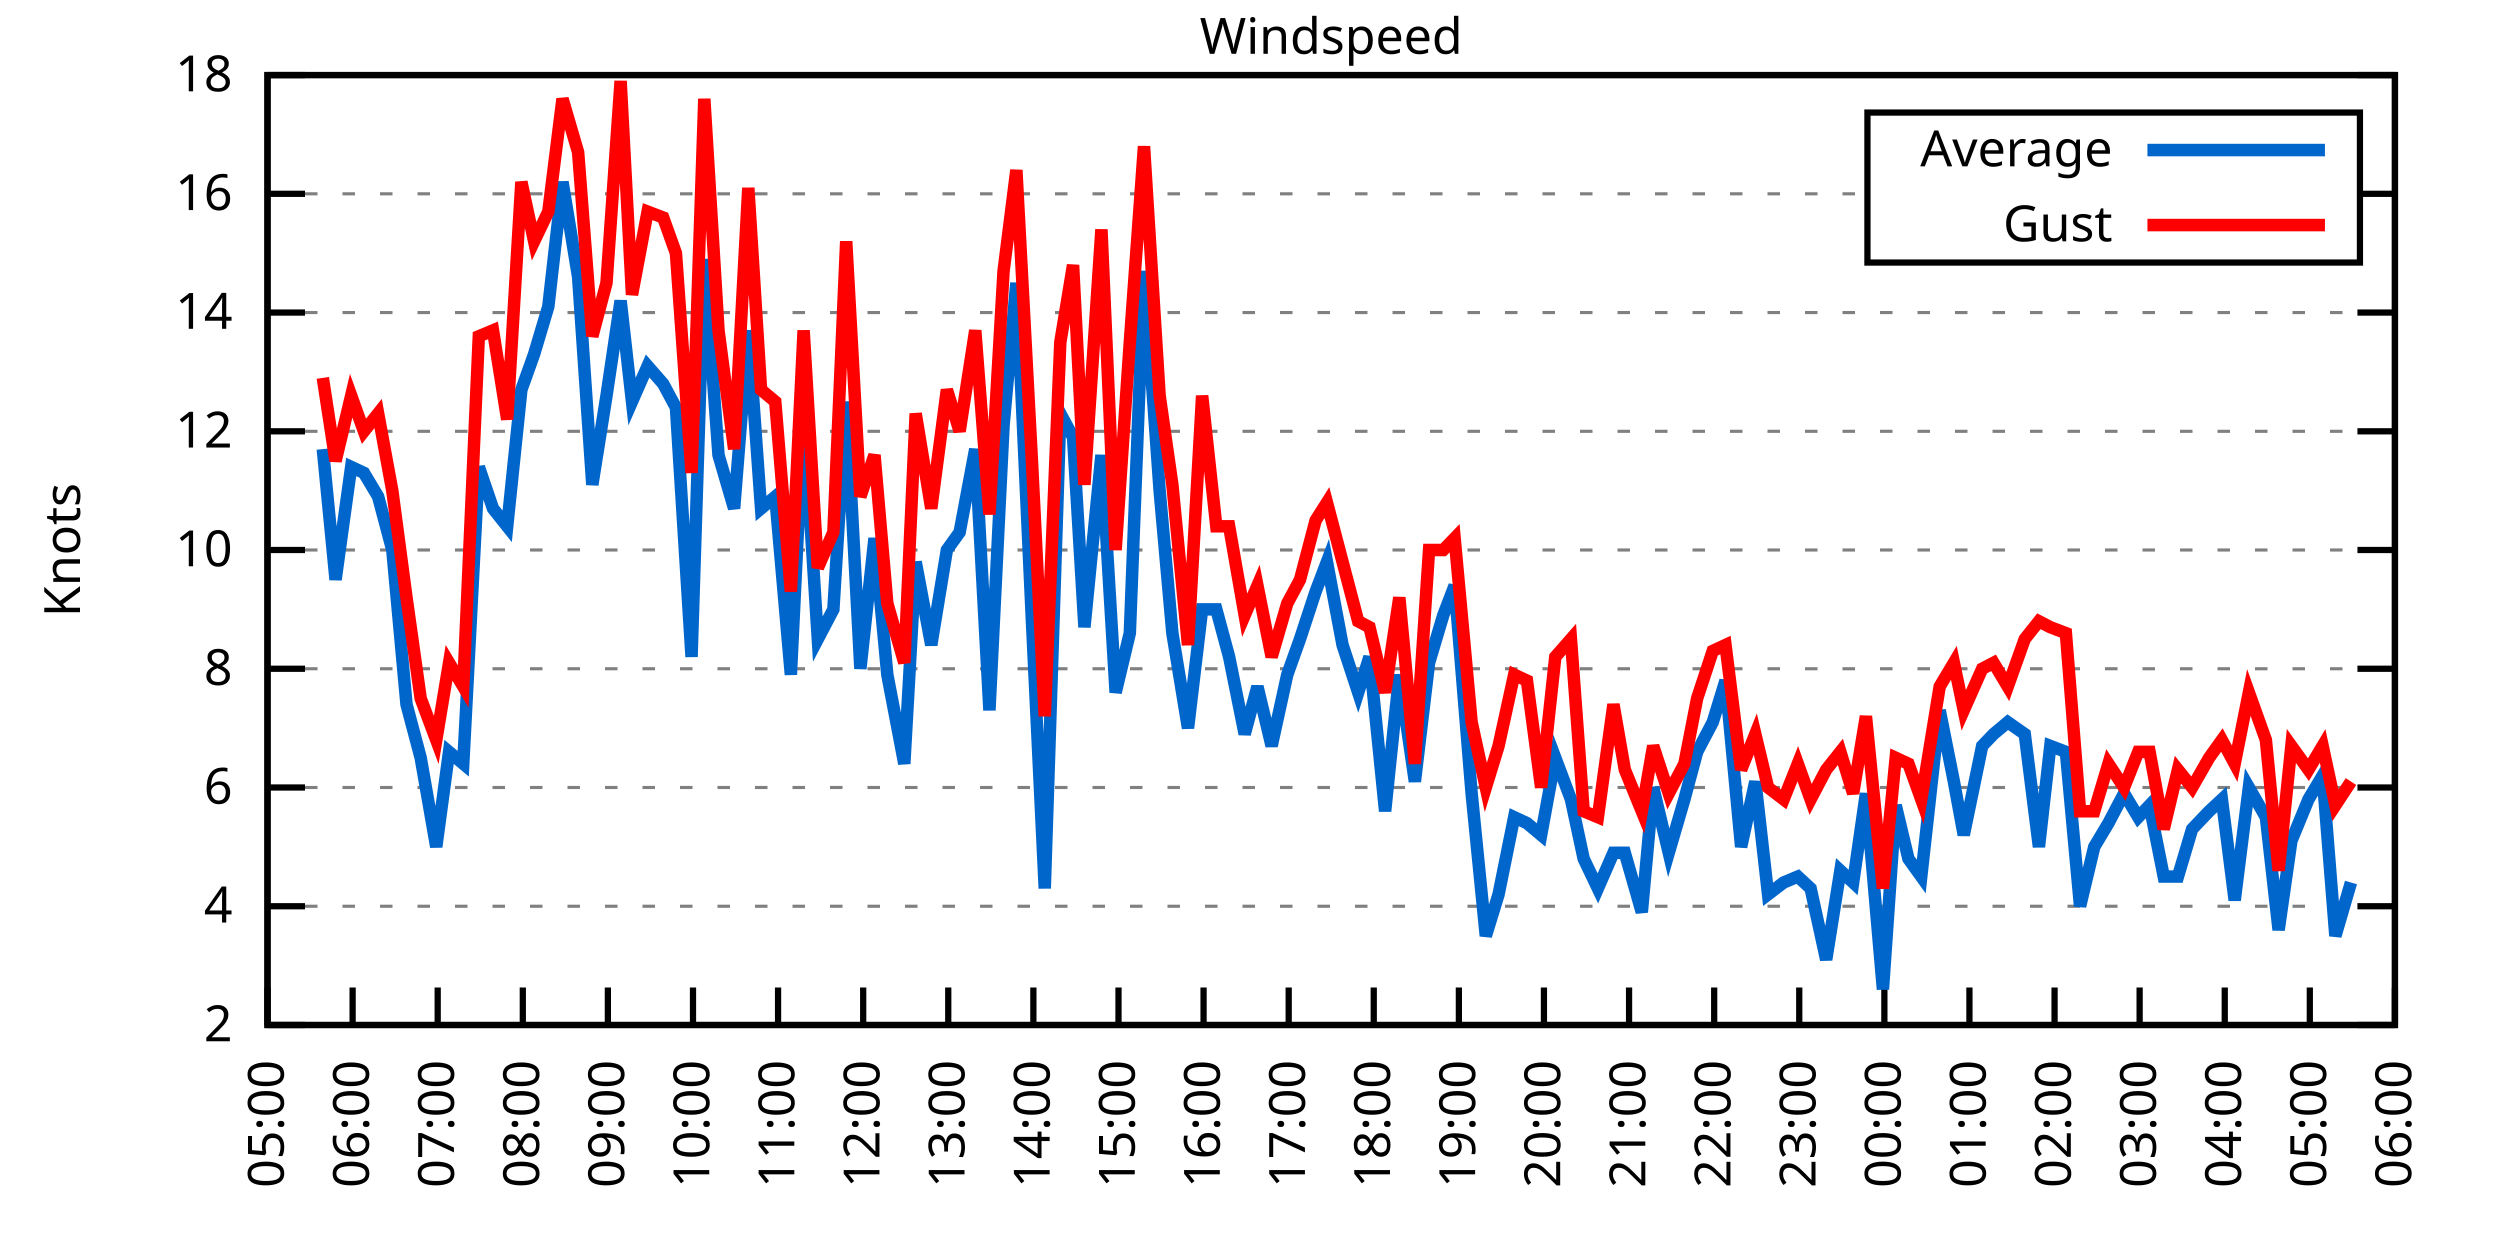
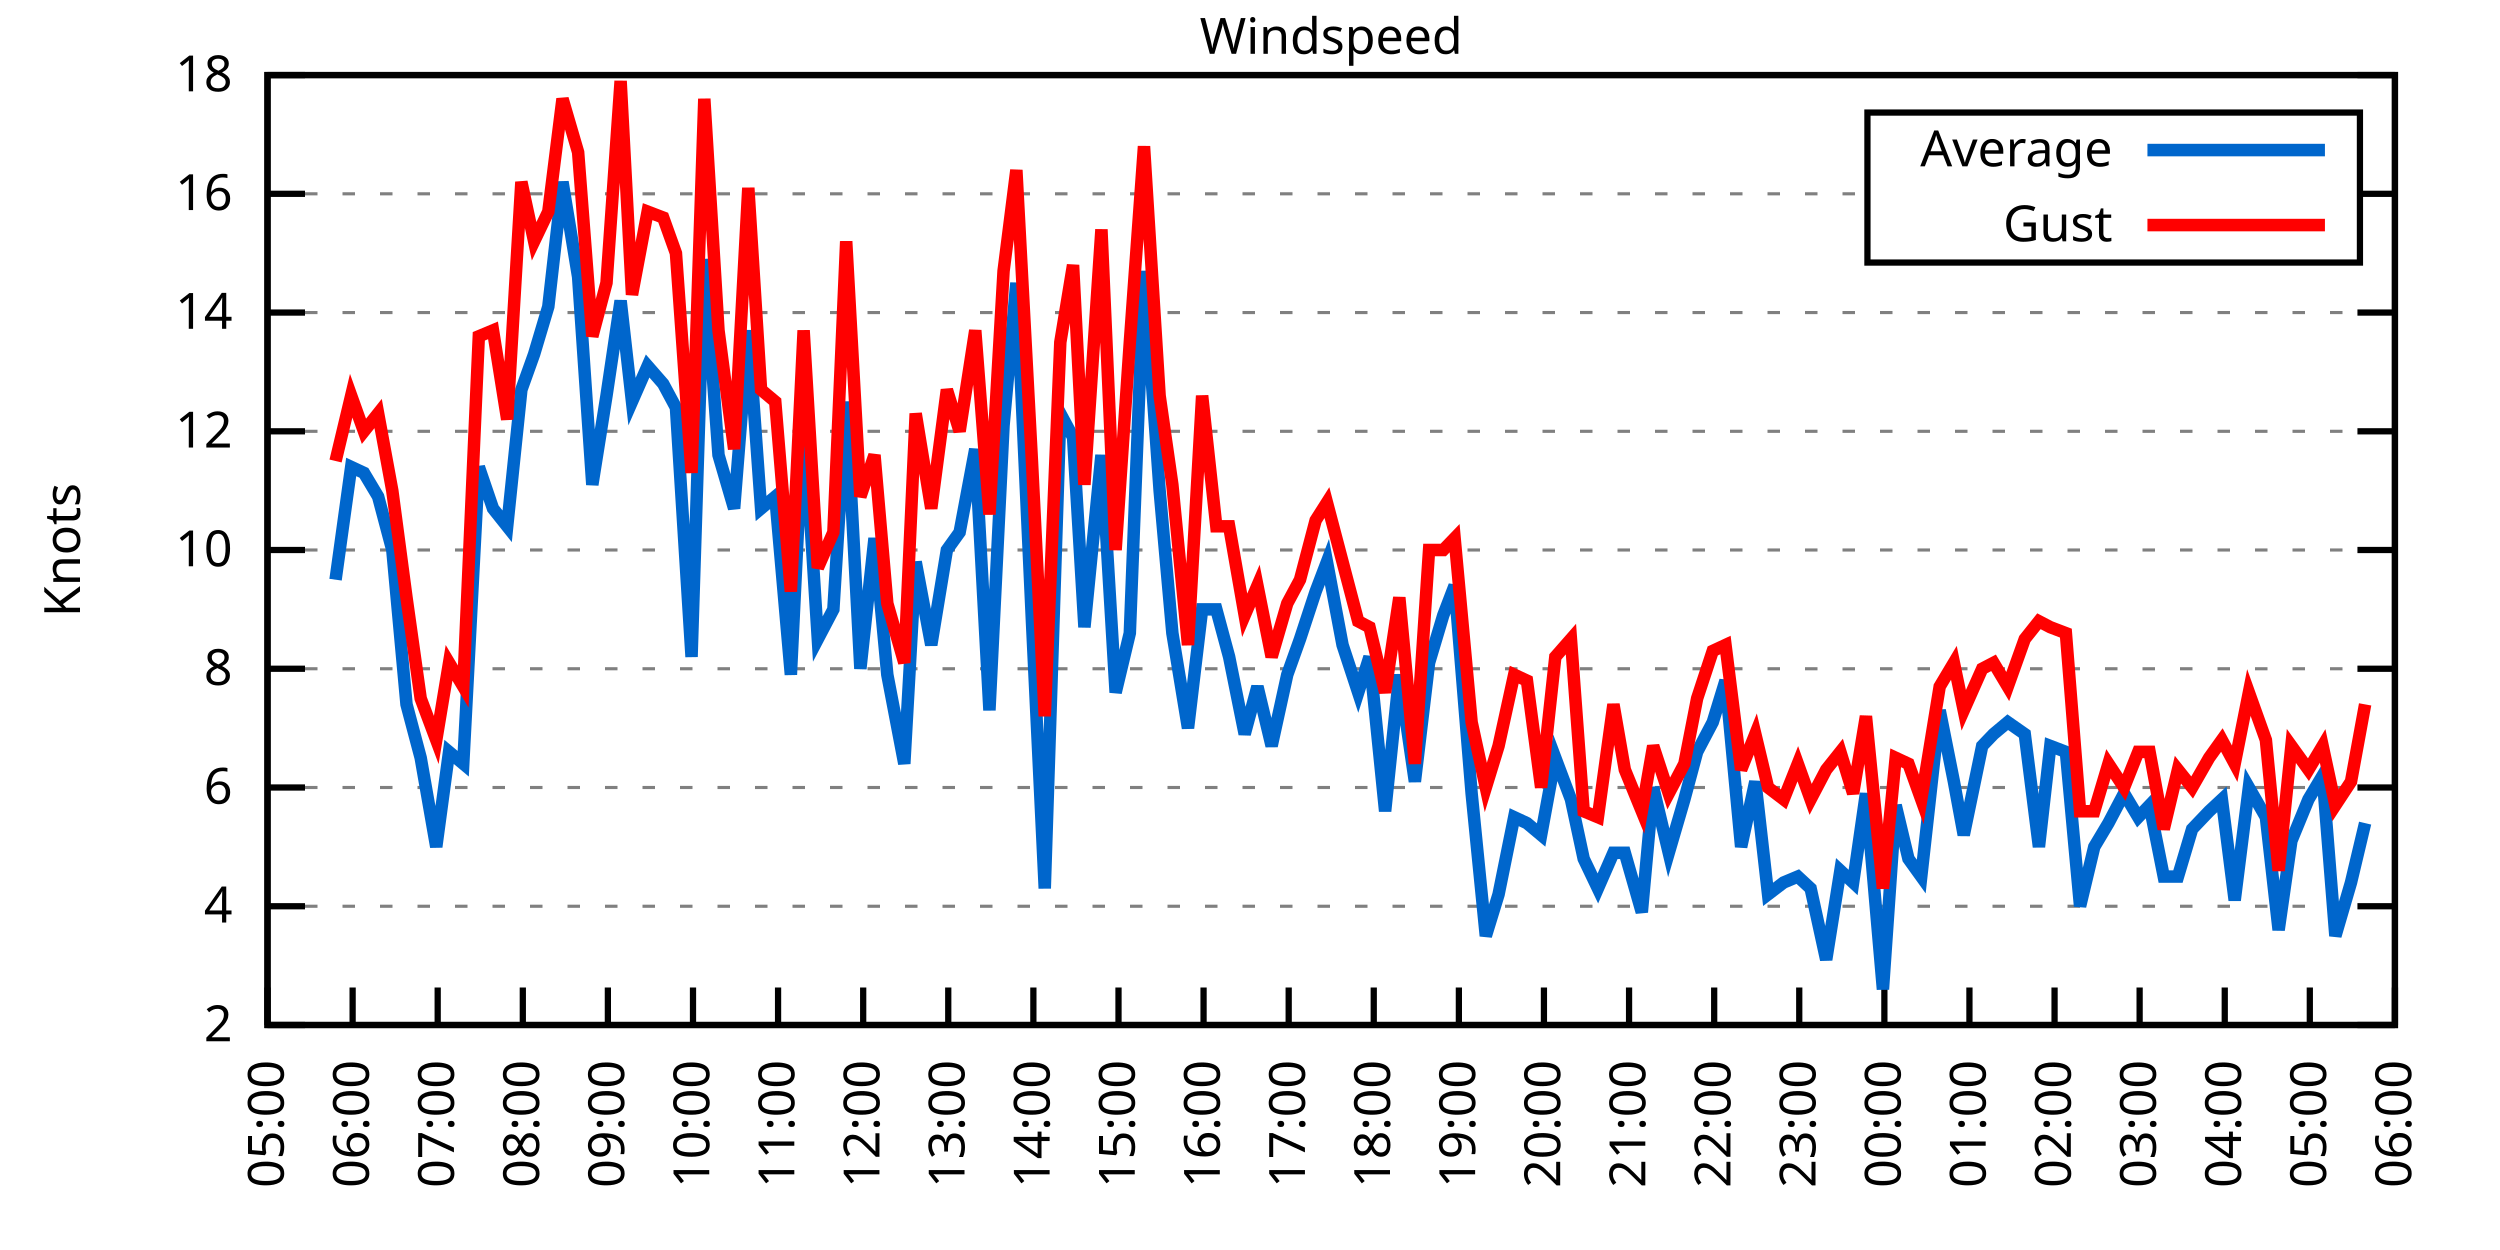
<svg xmlns="http://www.w3.org/2000/svg" xmlns:xlink="http://www.w3.org/1999/xlink" width="400" height="200" viewBox="0 0 400 200">
  <g id="gnuplot_canvas">
    <rect x="0" y="0" width="400" height="200" fill="none" />
    <defs>
      <circle id="gpDot" r="0.5" stroke-width="0.5" stroke="currentColor" />
      <path id="gpPt0" stroke-width="0.333" stroke="currentColor" d="M-1,0 h2 M0,-1 v2" />
      <path id="gpPt1" stroke-width="0.333" stroke="currentColor" d="M-1,-1 L1,1 M1,-1 L-1,1" />
      <path id="gpPt2" stroke-width="0.333" stroke="currentColor" d="M-1,0 L1,0 M0,-1 L0,1 M-1,-1 L1,1 M-1,1 L1,-1" />
      <rect id="gpPt3" stroke-width="0.333" stroke="currentColor" x="-1" y="-1" width="2" height="2" />
      <rect id="gpPt4" stroke-width="0.333" stroke="currentColor" fill="currentColor" x="-1" y="-1" width="2" height="2" />
      <circle id="gpPt5" stroke-width="0.333" stroke="currentColor" cx="0" cy="0" r="1" />
      <use xlink:href="#gpPt5" id="gpPt6" fill="currentColor" stroke="none" />
      <path id="gpPt7" stroke-width="0.333" stroke="currentColor" d="M0,-1.33 L-1.33,0.67 L1.33,0.67 z" />
      <use xlink:href="#gpPt7" id="gpPt8" fill="currentColor" stroke="none" />
      <use xlink:href="#gpPt7" id="gpPt9" stroke="currentColor" transform="rotate(180)" />
      <use xlink:href="#gpPt9" id="gpPt10" fill="currentColor" stroke="none" />
      <use xlink:href="#gpPt3" id="gpPt11" stroke="currentColor" transform="rotate(45)" />
      <use xlink:href="#gpPt11" id="gpPt12" fill="currentColor" stroke="none" />
      <path id="gpPt13" stroke-width="0.333" stroke="currentColor" d="M0,1.330 L1.265,0.411 L0.782,-1.067 L-0.782,-1.076 L-1.265,0.411 z" />
      <use xlink:href="#gpPt13" id="gpPt14" fill="currentColor" stroke="none" />
      <filter id="textbox" filterUnits="objectBoundingBox" x="0" y="0" height="1" width="1">
        <feFlood flood-color="white" flood-opacity="1" result="bgnd" />
        <feComposite in="SourceGraphic" in2="bgnd" operator="atop" />
      </filter>
      <filter id="greybox" filterUnits="objectBoundingBox" x="0" y="0" height="1" width="1">
        <feFlood flood-color="lightgrey" flood-opacity="1" result="grey" />
        <feComposite in="SourceGraphic" in2="grey" operator="atop" />
      </filter>
    </defs>
    <g fill="none" color="white" stroke="currentColor" stroke-width="1.00" stroke-linecap="butt" stroke-linejoin="miter">
</g>
    <g fill="none" color="black" stroke="currentColor" stroke-width="1.00" stroke-linecap="butt" stroke-linejoin="miter">
      <g stroke="none" shape-rendering="crispEdges">
        <polygon fill="rgb(255, 255, 255)" points="42.80,164.00 383.18,164.00 383.18,12.02 42.80,12.02 " />
      </g>
    </g>
    <g fill="none" color="black" stroke="currentColor" stroke-width="1.00" stroke-linecap="butt" stroke-linejoin="miter">
</g>
    <g fill="none" color="black" stroke="black" stroke-width="0.50" stroke-linecap="butt" stroke-linejoin="miter">
</g>
    <g fill="none" color="gray" stroke="currentColor" stroke-width="0.50" stroke-linecap="butt" stroke-linejoin="miter">
      <path stroke="gray" stroke-dasharray="2,4" class="gridline" d="M42.80,164.00 L383.19,164.00  " />
    </g>
    <g fill="none" color="gray" stroke="gray" stroke-width="1.00" stroke-linecap="butt" stroke-linejoin="miter">
</g>
    <g fill="none" color="black" stroke="currentColor" stroke-width="1.00" stroke-linecap="butt" stroke-linejoin="miter">
      <path stroke="black" d="M42.80,164.00 L48.80,164.00 M383.19,164.00 L377.19,164.00  " />
      <g transform="translate(37.20,166.60)" stroke="none" fill="black" font-family="Sans" font-size="8.00" text-anchor="end">
        <text>
          <tspan font-family="Sans"> 2</tspan>
        </text>
      </g>
    </g>
    <g fill="none" color="black" stroke="currentColor" stroke-width="1.00" stroke-linecap="butt" stroke-linejoin="miter">
</g>
    <g fill="none" color="black" stroke="black" stroke-width="0.50" stroke-linecap="butt" stroke-linejoin="miter">
</g>
    <g fill="none" color="gray" stroke="currentColor" stroke-width="0.50" stroke-linecap="butt" stroke-linejoin="miter">
      <path stroke="gray" stroke-dasharray="2,4" class="gridline" d="M42.80,145.00 L383.19,145.00  " />
    </g>
    <g fill="none" color="gray" stroke="gray" stroke-width="1.00" stroke-linecap="butt" stroke-linejoin="miter">
</g>
    <g fill="none" color="black" stroke="currentColor" stroke-width="1.00" stroke-linecap="butt" stroke-linejoin="miter">
      <path stroke="black" d="M42.80,145.00 L48.80,145.00 M383.19,145.00 L377.19,145.00  " />
      <g transform="translate(37.20,147.60)" stroke="none" fill="black" font-family="Sans" font-size="8.00" text-anchor="end">
        <text>
          <tspan font-family="Sans"> 4</tspan>
        </text>
      </g>
    </g>
    <g fill="none" color="black" stroke="currentColor" stroke-width="1.00" stroke-linecap="butt" stroke-linejoin="miter">
</g>
    <g fill="none" color="black" stroke="black" stroke-width="0.50" stroke-linecap="butt" stroke-linejoin="miter">
</g>
    <g fill="none" color="gray" stroke="currentColor" stroke-width="0.50" stroke-linecap="butt" stroke-linejoin="miter">
      <path stroke="gray" stroke-dasharray="2,4" class="gridline" d="M42.80,126.00 L383.19,126.00  " />
    </g>
    <g fill="none" color="gray" stroke="gray" stroke-width="1.00" stroke-linecap="butt" stroke-linejoin="miter">
</g>
    <g fill="none" color="black" stroke="currentColor" stroke-width="1.00" stroke-linecap="butt" stroke-linejoin="miter">
      <path stroke="black" d="M42.80,126.00 L48.80,126.00 M383.19,126.00 L377.19,126.00  " />
      <g transform="translate(37.20,128.60)" stroke="none" fill="black" font-family="Sans" font-size="8.00" text-anchor="end">
        <text>
          <tspan font-family="Sans"> 6</tspan>
        </text>
      </g>
    </g>
    <g fill="none" color="black" stroke="currentColor" stroke-width="1.00" stroke-linecap="butt" stroke-linejoin="miter">
</g>
    <g fill="none" color="black" stroke="black" stroke-width="0.50" stroke-linecap="butt" stroke-linejoin="miter">
</g>
    <g fill="none" color="gray" stroke="currentColor" stroke-width="0.50" stroke-linecap="butt" stroke-linejoin="miter">
      <path stroke="gray" stroke-dasharray="2,4" class="gridline" d="M42.80,107.00 L383.19,107.00  " />
    </g>
    <g fill="none" color="gray" stroke="gray" stroke-width="1.00" stroke-linecap="butt" stroke-linejoin="miter">
</g>
    <g fill="none" color="black" stroke="currentColor" stroke-width="1.00" stroke-linecap="butt" stroke-linejoin="miter">
      <path stroke="black" d="M42.80,107.00 L48.80,107.00 M383.19,107.00 L377.19,107.00  " />
      <g transform="translate(37.20,109.60)" stroke="none" fill="black" font-family="Sans" font-size="8.00" text-anchor="end">
        <text>
          <tspan font-family="Sans"> 8</tspan>
        </text>
      </g>
    </g>
    <g fill="none" color="black" stroke="currentColor" stroke-width="1.00" stroke-linecap="butt" stroke-linejoin="miter">
</g>
    <g fill="none" color="black" stroke="black" stroke-width="0.50" stroke-linecap="butt" stroke-linejoin="miter">
</g>
    <g fill="none" color="gray" stroke="currentColor" stroke-width="0.50" stroke-linecap="butt" stroke-linejoin="miter">
      <path stroke="gray" stroke-dasharray="2,4" class="gridline" d="M42.80,88.00 L383.19,88.00  " />
    </g>
    <g fill="none" color="gray" stroke="gray" stroke-width="1.00" stroke-linecap="butt" stroke-linejoin="miter">
</g>
    <g fill="none" color="black" stroke="currentColor" stroke-width="1.00" stroke-linecap="butt" stroke-linejoin="miter">
      <path stroke="black" d="M42.80,88.00 L48.80,88.00 M383.19,88.00 L377.19,88.00  " />
      <g transform="translate(37.20,90.60)" stroke="none" fill="black" font-family="Sans" font-size="8.00" text-anchor="end">
        <text>
          <tspan font-family="Sans"> 10</tspan>
        </text>
      </g>
    </g>
    <g fill="none" color="black" stroke="currentColor" stroke-width="1.00" stroke-linecap="butt" stroke-linejoin="miter">
</g>
    <g fill="none" color="black" stroke="black" stroke-width="0.50" stroke-linecap="butt" stroke-linejoin="miter">
</g>
    <g fill="none" color="gray" stroke="currentColor" stroke-width="0.50" stroke-linecap="butt" stroke-linejoin="miter">
      <path stroke="gray" stroke-dasharray="2,4" class="gridline" d="M42.80,69.01 L383.19,69.01  " />
    </g>
    <g fill="none" color="gray" stroke="gray" stroke-width="1.00" stroke-linecap="butt" stroke-linejoin="miter">
</g>
    <g fill="none" color="black" stroke="currentColor" stroke-width="1.00" stroke-linecap="butt" stroke-linejoin="miter">
      <path stroke="black" d="M42.80,69.01 L48.80,69.01 M383.19,69.01 L377.19,69.01  " />
      <g transform="translate(37.20,71.61)" stroke="none" fill="black" font-family="Sans" font-size="8.00" text-anchor="end">
        <text>
          <tspan font-family="Sans"> 12</tspan>
        </text>
      </g>
    </g>
    <g fill="none" color="black" stroke="currentColor" stroke-width="1.00" stroke-linecap="butt" stroke-linejoin="miter">
</g>
    <g fill="none" color="black" stroke="black" stroke-width="0.50" stroke-linecap="butt" stroke-linejoin="miter">
</g>
    <g fill="none" color="gray" stroke="currentColor" stroke-width="0.50" stroke-linecap="butt" stroke-linejoin="miter">
      <path stroke="gray" stroke-dasharray="2,4" class="gridline" d="M42.80,50.01 L383.19,50.01  " />
    </g>
    <g fill="none" color="gray" stroke="gray" stroke-width="1.00" stroke-linecap="butt" stroke-linejoin="miter">
</g>
    <g fill="none" color="black" stroke="currentColor" stroke-width="1.00" stroke-linecap="butt" stroke-linejoin="miter">
      <path stroke="black" d="M42.80,50.01 L48.80,50.01 M383.19,50.01 L377.19,50.01  " />
      <g transform="translate(37.20,52.61)" stroke="none" fill="black" font-family="Sans" font-size="8.00" text-anchor="end">
        <text>
          <tspan font-family="Sans"> 14</tspan>
        </text>
      </g>
    </g>
    <g fill="none" color="black" stroke="currentColor" stroke-width="1.00" stroke-linecap="butt" stroke-linejoin="miter">
</g>
    <g fill="none" color="black" stroke="black" stroke-width="0.50" stroke-linecap="butt" stroke-linejoin="miter">
</g>
    <g fill="none" color="gray" stroke="currentColor" stroke-width="0.50" stroke-linecap="butt" stroke-linejoin="miter">
      <path stroke="gray" stroke-dasharray="2,4" class="gridline" d="M42.80,31.01 L298.79,31.01 M377.59,31.01 L383.19,31.01  " />
    </g>
    <g fill="none" color="gray" stroke="gray" stroke-width="1.00" stroke-linecap="butt" stroke-linejoin="miter">
</g>
    <g fill="none" color="black" stroke="currentColor" stroke-width="1.00" stroke-linecap="butt" stroke-linejoin="miter">
      <path stroke="black" d="M42.80,31.01 L48.80,31.01 M383.19,31.01 L377.19,31.01  " />
      <g transform="translate(37.20,33.61)" stroke="none" fill="black" font-family="Sans" font-size="8.00" text-anchor="end">
        <text>
          <tspan font-family="Sans"> 16</tspan>
        </text>
      </g>
    </g>
    <g fill="none" color="black" stroke="currentColor" stroke-width="1.00" stroke-linecap="butt" stroke-linejoin="miter">
</g>
    <g fill="none" color="black" stroke="black" stroke-width="0.50" stroke-linecap="butt" stroke-linejoin="miter">
</g>
    <g fill="none" color="gray" stroke="currentColor" stroke-width="0.50" stroke-linecap="butt" stroke-linejoin="miter">
      <path stroke="gray" stroke-dasharray="2,4" class="gridline" d="M42.80,12.01 L383.19,12.01  " />
    </g>
    <g fill="none" color="gray" stroke="gray" stroke-width="1.00" stroke-linecap="butt" stroke-linejoin="miter">
</g>
    <g fill="none" color="black" stroke="currentColor" stroke-width="1.00" stroke-linecap="butt" stroke-linejoin="miter">
      <path stroke="black" d="M42.80,12.01 L48.80,12.01 M383.19,12.01 L377.19,12.01  " />
      <g transform="translate(37.20,14.61)" stroke="none" fill="black" font-family="Sans" font-size="8.00" text-anchor="end">
        <text>
          <tspan font-family="Sans"> 18</tspan>
        </text>
      </g>
    </g>
    <g fill="none" color="black" stroke="currentColor" stroke-width="1.00" stroke-linecap="butt" stroke-linejoin="miter">
      <path stroke="black" d="M42.80,164.00 L42.80,158.00  " />
      <g transform="translate(45.40,169.60) rotate(270.00)" stroke="none" fill="black" font-family="Sans" font-size="8.00" text-anchor="end">
        <text>
          <tspan font-family="Sans">05:00</tspan>
        </text>
      </g>
    </g>
    <g fill="none" color="black" stroke="currentColor" stroke-width="1.00" stroke-linecap="butt" stroke-linejoin="miter">
      <path stroke="black" d="M56.42,164.00 L56.42,158.00  " />
      <g transform="translate(59.02,169.60) rotate(270.00)" stroke="none" fill="black" font-family="Sans" font-size="8.00" text-anchor="end">
        <text>
          <tspan font-family="Sans">06:00</tspan>
        </text>
      </g>
    </g>
    <g fill="none" color="black" stroke="currentColor" stroke-width="1.00" stroke-linecap="butt" stroke-linejoin="miter">
      <path stroke="black" d="M70.03,164.00 L70.03,158.00  " />
      <g transform="translate(72.63,169.60) rotate(270.00)" stroke="none" fill="black" font-family="Sans" font-size="8.00" text-anchor="end">
        <text>
          <tspan font-family="Sans">07:00</tspan>
        </text>
      </g>
    </g>
    <g fill="none" color="black" stroke="currentColor" stroke-width="1.00" stroke-linecap="butt" stroke-linejoin="miter">
      <path stroke="black" d="M83.65,164.00 L83.65,158.00  " />
      <g transform="translate(86.25,169.60) rotate(270.00)" stroke="none" fill="black" font-family="Sans" font-size="8.00" text-anchor="end">
        <text>
          <tspan font-family="Sans">08:00</tspan>
        </text>
      </g>
    </g>
    <g fill="none" color="black" stroke="currentColor" stroke-width="1.00" stroke-linecap="butt" stroke-linejoin="miter">
      <path stroke="black" d="M97.26,164.00 L97.26,158.00  " />
      <g transform="translate(99.86,169.60) rotate(270.00)" stroke="none" fill="black" font-family="Sans" font-size="8.00" text-anchor="end">
        <text>
          <tspan font-family="Sans">09:00</tspan>
        </text>
      </g>
    </g>
    <g fill="none" color="black" stroke="currentColor" stroke-width="1.00" stroke-linecap="butt" stroke-linejoin="miter">
      <path stroke="black" d="M110.88,164.00 L110.88,158.00  " />
      <g transform="translate(113.48,169.60) rotate(270.00)" stroke="none" fill="black" font-family="Sans" font-size="8.00" text-anchor="end">
        <text>
          <tspan font-family="Sans">10:00</tspan>
        </text>
      </g>
    </g>
    <g fill="none" color="black" stroke="currentColor" stroke-width="1.00" stroke-linecap="butt" stroke-linejoin="miter">
      <path stroke="black" d="M124.49,164.00 L124.49,158.00  " />
      <g transform="translate(127.09,169.60) rotate(270.00)" stroke="none" fill="black" font-family="Sans" font-size="8.00" text-anchor="end">
        <text>
          <tspan font-family="Sans">11:00</tspan>
        </text>
      </g>
    </g>
    <g fill="none" color="black" stroke="currentColor" stroke-width="1.00" stroke-linecap="butt" stroke-linejoin="miter">
      <path stroke="black" d="M138.11,164.00 L138.11,158.00  " />
      <g transform="translate(140.71,169.60) rotate(270.00)" stroke="none" fill="black" font-family="Sans" font-size="8.00" text-anchor="end">
        <text>
          <tspan font-family="Sans">12:00</tspan>
        </text>
      </g>
    </g>
    <g fill="none" color="black" stroke="currentColor" stroke-width="1.00" stroke-linecap="butt" stroke-linejoin="miter">
      <path stroke="black" d="M151.72,164.00 L151.72,158.00  " />
      <g transform="translate(154.32,169.60) rotate(270.00)" stroke="none" fill="black" font-family="Sans" font-size="8.00" text-anchor="end">
        <text>
          <tspan font-family="Sans">13:00</tspan>
        </text>
      </g>
    </g>
    <g fill="none" color="black" stroke="currentColor" stroke-width="1.00" stroke-linecap="butt" stroke-linejoin="miter">
      <path stroke="black" d="M165.34,164.00 L165.34,158.00  " />
      <g transform="translate(167.94,169.60) rotate(270.00)" stroke="none" fill="black" font-family="Sans" font-size="8.00" text-anchor="end">
        <text>
          <tspan font-family="Sans">14:00</tspan>
        </text>
      </g>
    </g>
    <g fill="none" color="black" stroke="currentColor" stroke-width="1.00" stroke-linecap="butt" stroke-linejoin="miter">
      <path stroke="black" d="M178.96,164.00 L178.96,158.00  " />
      <g transform="translate(181.56,169.60) rotate(270.00)" stroke="none" fill="black" font-family="Sans" font-size="8.00" text-anchor="end">
        <text>
          <tspan font-family="Sans">15:00</tspan>
        </text>
      </g>
    </g>
    <g fill="none" color="black" stroke="currentColor" stroke-width="1.00" stroke-linecap="butt" stroke-linejoin="miter">
      <path stroke="black" d="M192.57,164.00 L192.57,158.00  " />
      <g transform="translate(195.17,169.60) rotate(270.00)" stroke="none" fill="black" font-family="Sans" font-size="8.00" text-anchor="end">
        <text>
          <tspan font-family="Sans">16:00</tspan>
        </text>
      </g>
    </g>
    <g fill="none" color="black" stroke="currentColor" stroke-width="1.00" stroke-linecap="butt" stroke-linejoin="miter">
      <path stroke="black" d="M206.19,164.00 L206.19,158.00  " />
      <g transform="translate(208.79,169.60) rotate(270.00)" stroke="none" fill="black" font-family="Sans" font-size="8.00" text-anchor="end">
        <text>
          <tspan font-family="Sans">17:00</tspan>
        </text>
      </g>
    </g>
    <g fill="none" color="black" stroke="currentColor" stroke-width="1.00" stroke-linecap="butt" stroke-linejoin="miter">
      <path stroke="black" d="M219.80,164.00 L219.80,158.00  " />
      <g transform="translate(222.40,169.60) rotate(270.00)" stroke="none" fill="black" font-family="Sans" font-size="8.00" text-anchor="end">
        <text>
          <tspan font-family="Sans">18:00</tspan>
        </text>
      </g>
    </g>
    <g fill="none" color="black" stroke="currentColor" stroke-width="1.00" stroke-linecap="butt" stroke-linejoin="miter">
      <path stroke="black" d="M233.42,164.00 L233.42,158.00  " />
      <g transform="translate(236.02,169.60) rotate(270.00)" stroke="none" fill="black" font-family="Sans" font-size="8.00" text-anchor="end">
        <text>
          <tspan font-family="Sans">19:00</tspan>
        </text>
      </g>
    </g>
    <g fill="none" color="black" stroke="currentColor" stroke-width="1.00" stroke-linecap="butt" stroke-linejoin="miter">
      <path stroke="black" d="M247.03,164.00 L247.03,158.00  " />
      <g transform="translate(249.63,169.60) rotate(270.00)" stroke="none" fill="black" font-family="Sans" font-size="8.00" text-anchor="end">
        <text>
          <tspan font-family="Sans">20:00</tspan>
        </text>
      </g>
    </g>
    <g fill="none" color="black" stroke="currentColor" stroke-width="1.00" stroke-linecap="butt" stroke-linejoin="miter">
      <path stroke="black" d="M260.65,164.00 L260.65,158.00  " />
      <g transform="translate(263.25,169.60) rotate(270.00)" stroke="none" fill="black" font-family="Sans" font-size="8.00" text-anchor="end">
        <text>
          <tspan font-family="Sans">21:00</tspan>
        </text>
      </g>
    </g>
    <g fill="none" color="black" stroke="currentColor" stroke-width="1.00" stroke-linecap="butt" stroke-linejoin="miter">
      <path stroke="black" d="M274.27,164.00 L274.27,158.00  " />
      <g transform="translate(276.87,169.60) rotate(270.00)" stroke="none" fill="black" font-family="Sans" font-size="8.00" text-anchor="end">
        <text>
          <tspan font-family="Sans">22:00</tspan>
        </text>
      </g>
    </g>
    <g fill="none" color="black" stroke="currentColor" stroke-width="1.00" stroke-linecap="butt" stroke-linejoin="miter">
      <path stroke="black" d="M287.88,164.00 L287.88,158.00  " />
      <g transform="translate(290.48,169.60) rotate(270.00)" stroke="none" fill="black" font-family="Sans" font-size="8.00" text-anchor="end">
        <text>
          <tspan font-family="Sans">23:00</tspan>
        </text>
      </g>
    </g>
    <g fill="none" color="black" stroke="currentColor" stroke-width="1.00" stroke-linecap="butt" stroke-linejoin="miter">
      <path stroke="black" d="M301.50,164.00 L301.50,158.00  " />
      <g transform="translate(304.10,169.60) rotate(270.00)" stroke="none" fill="black" font-family="Sans" font-size="8.00" text-anchor="end">
        <text>
          <tspan font-family="Sans">00:00</tspan>
        </text>
      </g>
    </g>
    <g fill="none" color="black" stroke="currentColor" stroke-width="1.00" stroke-linecap="butt" stroke-linejoin="miter">
      <path stroke="black" d="M315.11,164.00 L315.11,158.00  " />
      <g transform="translate(317.71,169.60) rotate(270.00)" stroke="none" fill="black" font-family="Sans" font-size="8.00" text-anchor="end">
        <text>
          <tspan font-family="Sans">01:00</tspan>
        </text>
      </g>
    </g>
    <g fill="none" color="black" stroke="currentColor" stroke-width="1.00" stroke-linecap="butt" stroke-linejoin="miter">
      <path stroke="black" d="M328.73,164.00 L328.73,158.00  " />
      <g transform="translate(331.33,169.60) rotate(270.00)" stroke="none" fill="black" font-family="Sans" font-size="8.00" text-anchor="end">
        <text>
          <tspan font-family="Sans">02:00</tspan>
        </text>
      </g>
    </g>
    <g fill="none" color="black" stroke="currentColor" stroke-width="1.00" stroke-linecap="butt" stroke-linejoin="miter">
      <path stroke="black" d="M342.34,164.00 L342.34,158.00  " />
      <g transform="translate(344.94,169.60) rotate(270.00)" stroke="none" fill="black" font-family="Sans" font-size="8.00" text-anchor="end">
        <text>
          <tspan font-family="Sans">03:00</tspan>
        </text>
      </g>
    </g>
    <g fill="none" color="black" stroke="currentColor" stroke-width="1.00" stroke-linecap="butt" stroke-linejoin="miter">
      <path stroke="black" d="M355.96,164.00 L355.96,158.00  " />
      <g transform="translate(358.56,169.60) rotate(270.00)" stroke="none" fill="black" font-family="Sans" font-size="8.00" text-anchor="end">
        <text>
          <tspan font-family="Sans">04:00</tspan>
        </text>
      </g>
    </g>
    <g fill="none" color="black" stroke="currentColor" stroke-width="1.00" stroke-linecap="butt" stroke-linejoin="miter">
      <path stroke="black" d="M369.57,164.00 L369.57,158.00  " />
      <g transform="translate(372.17,169.60) rotate(270.00)" stroke="none" fill="black" font-family="Sans" font-size="8.00" text-anchor="end">
        <text>
          <tspan font-family="Sans">05:00</tspan>
        </text>
      </g>
    </g>
    <g fill="none" color="black" stroke="currentColor" stroke-width="1.00" stroke-linecap="butt" stroke-linejoin="miter">
      <path stroke="black" d="M383.19,164.00 L383.19,158.00  " />
      <g transform="translate(385.79,169.60) rotate(270.00)" stroke="none" fill="black" font-family="Sans" font-size="8.00" text-anchor="end">
        <text>
          <tspan font-family="Sans">06:00</tspan>
        </text>
      </g>
    </g>
    <g fill="none" color="black" stroke="currentColor" stroke-width="1.00" stroke-linecap="butt" stroke-linejoin="miter">
</g>
    <g fill="none" color="black" stroke="currentColor" stroke-width="1.00" stroke-linecap="butt" stroke-linejoin="miter">
      <path stroke="black" d="M42.80,12.01 L42.80,164.00 L383.19,164.00 L383.19,12.01 L42.80,12.01 Z  " />
    </g>
    <g fill="none" color="black" stroke="currentColor" stroke-width="1.00" stroke-linecap="butt" stroke-linejoin="miter">
</g>
    <g fill="none" color="black" stroke="currentColor" stroke-width="1.00" stroke-linecap="butt" stroke-linejoin="miter">
      <path stroke="black" d="M298.79,42.01 L298.79,18.01 L377.59,18.01 L377.59,42.01 L298.79,42.01 Z  " />
    </g>
    <g id="Windspeed_plot_1">
      <g fill="none" color="white" stroke="black" stroke-width="2.00" stroke-linecap="butt" stroke-linejoin="miter">
</g>
      <g fill="none" color="black" stroke="currentColor" stroke-width="2.00" stroke-linecap="butt" stroke-linejoin="miter">
        <g transform="translate(337.99,26.61)" stroke="none" fill="black" font-family="Sans" font-size="8.00" text-anchor="end">
          <text>
            <tspan font-family="Sans">Average</tspan>
          </text>
        </g>
      </g>
      <g fill="none" color="black" stroke="currentColor" stroke-width="2.00" stroke-linecap="butt" stroke-linejoin="miter">
-         <path stroke="rgb(  0, 102, 204)" d="M343.59,24.01 L371.99,24.01 M51.65,71.86 L53.69,92.75 L56.19,74.71 L58.23,75.66 L60.50,79.46 L62.77,88.00   L65.04,112.70 L67.31,121.25 L69.80,135.50 L71.85,120.30 L74.12,122.20 L76.61,74.71 L78.88,81.36 L81.15,84.21   L83.42,62.36 L85.46,56.66 L87.73,49.06 L90.00,29.11 L92.50,44.31 L94.77,77.56 L97.04,63.31 L99.30,48.11   L101.12,64.26 L103.62,58.56 L106.11,61.41 L108.15,65.21 L110.65,105.10 L112.69,41.46 L114.96,72.81 L117.46,81.36   L119.73,52.86 L121.77,81.36 L124.04,79.46 L126.54,107.95 L128.58,66.16 L130.85,102.25 L133.34,97.50 L135.39,64.26   L137.66,107.00 L139.92,86.11 L141.97,107.95 L144.69,122.20 L146.51,89.90 L149.00,103.20 L151.50,88.00 L153.54,85.16   L156.04,71.86 L158.31,113.65 L160.57,68.06 L162.62,45.26 L165.11,99.40 L167.16,142.15 L169.65,66.16 L171.69,69.96   L173.51,100.35 L176.23,72.81 L178.50,110.80 L180.77,101.30 L183.04,43.36 L185.54,78.51 L187.58,101.30 L190.08,116.50   L192.34,97.50 L194.61,97.50 L196.66,105.10 L199.15,117.45 L201.19,109.85 L203.46,119.35 L205.96,107.95 L208.00,102.25   L210.50,94.65 L212.31,89.90 L214.81,103.20 L217.31,110.80 L219.12,105.10 L221.62,129.80 L223.89,107.95 L226.38,125.05   L228.65,106.05 L230.92,98.45 L232.74,93.70 L235.46,126.95 L237.73,149.75 L239.77,143.10 L242.27,130.75 L244.31,131.70   L246.58,133.60 L248.85,121.25 L251.35,127.90 L253.39,137.40 L255.66,142.15 L258.15,136.45 L259.97,136.45 L262.69,145.95   L264.51,126.00 L267.00,136.45 L269.50,127.90 L271.54,120.30 L274.04,115.55 L276.08,108.90 L278.58,135.50 L280.85,125.05   L282.89,143.10 L285.38,141.20 L287.65,140.25 L289.70,142.15 L292.19,153.55 L294.46,139.30 L296.50,141.20 L298.55,126.95   L301.27,158.30 L303.31,128.85 L305.35,137.40 L307.40,140.25 L310.35,113.65 L312.62,125.05 L314.20,133.60 L317.15,119.35   L318.97,117.45 L321.24,115.55 L323.96,117.45 L326.23,135.50 L328.05,119.35 L330.54,120.30 L332.81,145.00 L335.08,135.50   L337.35,131.70 L339.85,126.95 L342.12,130.75 L343.93,128.85 L346.20,140.25 L348.47,140.25 L350.74,132.65 L353.46,129.80   L355.50,127.90 L357.55,144.05 L359.82,126.00 L362.54,130.75 L364.58,148.80 L366.62,134.55 L369.35,127.90 L371.62,124.10   L373.66,149.75 L376.16,141.20  " />
+         <path stroke="rgb(  0, 102, 204)" d="M343.59,24.01 L371.99,24.01 M53.69,92.75 L56.19,74.71 L58.23,75.66 L60.50,79.46 L62.77,88.00 L65.04,112.70   L67.31,121.25 L69.80,135.50 L71.85,120.30 L74.12,122.20 L76.61,74.71 L78.88,81.36 L81.15,84.21 L83.42,62.36   L85.46,56.66 L87.73,49.06 L90.00,29.11 L92.50,44.31 L94.77,77.56 L97.04,63.31 L99.30,48.11 L101.12,64.26   L103.62,58.56 L106.11,61.41 L108.15,65.21 L110.65,105.10 L112.69,41.46 L114.96,72.81 L117.46,81.36 L119.73,52.86   L121.77,81.36 L124.04,79.46 L126.54,107.95 L128.58,66.16 L130.85,102.25 L133.34,97.50 L135.39,64.26 L137.66,107.00   L139.92,86.11 L141.97,107.95 L144.69,122.20 L146.51,89.90 L149.00,103.20 L151.50,88.00 L153.54,85.16 L156.04,71.86   L158.31,113.65 L160.57,68.06 L162.62,45.26 L165.11,99.40 L167.16,142.15 L169.65,66.16 L171.69,69.96 L173.51,100.35   L176.23,72.81 L178.50,110.80 L180.77,101.30 L183.04,43.36 L185.54,78.51 L187.58,101.30 L190.08,116.50 L192.34,97.50   L194.61,97.50 L196.66,105.10 L199.15,117.45 L201.19,109.85 L203.46,119.35 L205.96,107.95 L208.00,102.25 L210.50,94.65   L212.31,89.90 L214.81,103.20 L217.31,110.80 L219.12,105.10 L221.62,129.80 L223.89,107.95 L226.38,125.05 L228.65,106.05   L230.92,98.45 L232.74,93.70 L235.46,126.95 L237.73,149.75 L239.77,143.10 L242.27,130.75 L244.31,131.70 L246.58,133.60   L248.85,121.25 L251.35,127.90 L253.39,137.40 L255.66,142.15 L258.15,136.45 L259.97,136.45 L262.69,145.95 L264.51,126.00   L267.00,136.45 L269.50,127.90 L271.54,120.30 L274.04,115.55 L276.08,108.90 L278.58,135.50 L280.85,125.05 L282.89,143.10   L285.38,141.20 L287.65,140.25 L289.70,142.15 L292.19,153.55 L294.46,139.30 L296.50,141.20 L298.55,126.95 L301.27,158.30   L303.31,128.85 L305.35,137.40 L307.40,140.25 L310.35,113.65 L312.62,125.05 L314.20,133.60 L317.15,119.35 L318.97,117.45   L321.24,115.55 L323.96,117.45 L326.23,135.50 L328.05,119.35 L330.54,120.30 L332.81,145.00 L335.08,135.50 L337.35,131.70   L339.85,126.95 L342.12,130.75 L343.93,128.85 L346.20,140.25 L348.47,140.25 L350.74,132.65 L353.46,129.80 L355.50,127.90   L357.55,144.05 L359.82,126.00 L362.54,130.75 L364.58,148.80 L366.62,134.55 L369.35,127.90 L371.62,124.10 L373.66,149.75   L376.16,141.20 L378.42,131.70  " />
      </g>
    </g>
    <g id="Windspeed_plot_2">
      <g fill="none" color="black" stroke="currentColor" stroke-width="2.00" stroke-linecap="butt" stroke-linejoin="miter">
        <g transform="translate(337.99,38.61)" stroke="none" fill="black" font-family="Sans" font-size="8.00" text-anchor="end">
          <text>
            <tspan font-family="Sans">Gust</tspan>
          </text>
        </g>
      </g>
      <g fill="none" color="black" stroke="currentColor" stroke-width="2.00" stroke-linecap="butt" stroke-linejoin="miter">
-         <path stroke="rgb(255,   0,   0)" d="M343.59,36.01 L371.99,36.01 M51.65,60.46 L53.69,73.76 L56.19,63.31 L58.23,69.01 L60.50,66.16 L62.77,78.51   L65.04,95.60 L67.31,111.75 L69.80,118.40 L71.85,106.05 L74.12,109.85 L76.61,53.81 L78.88,52.86 L81.15,67.11   L83.42,29.11 L85.46,38.61 L87.73,33.86 L90.00,15.81 L92.50,24.36 L94.77,53.81 L97.04,45.26 L99.30,12.96   L101.12,47.16 L103.62,33.86 L106.11,34.81 L108.15,40.51 L110.65,75.66 L112.69,15.81 L114.96,52.86 L117.46,71.86   L119.73,30.06 L121.77,62.36 L124.04,64.26 L126.54,94.65 L128.58,52.86 L130.85,90.85 L133.34,85.16 L135.39,38.61   L137.66,79.46 L139.92,72.81 L141.97,96.55 L144.69,106.05 L146.51,66.16 L149.00,81.36 L151.50,62.36 L153.54,69.01   L156.04,52.86 L158.31,82.31 L160.57,43.36 L162.62,27.21 L165.11,73.76 L167.16,114.60 L169.65,54.76 L171.69,42.41   L173.51,77.56 L176.23,36.71 L178.50,88.00 L180.77,54.76 L183.04,23.41 L185.54,63.31 L187.58,77.56 L190.08,103.20   L192.34,63.31 L194.61,84.21 L196.66,84.21 L199.15,98.45 L201.19,93.70 L203.46,105.10 L205.96,96.55 L208.00,92.75   L210.50,83.26 L212.31,80.41 L214.81,89.90 L217.31,99.40 L219.12,100.35 L221.62,110.80 L223.89,95.60 L226.38,122.20   L228.65,88.00 L230.92,88.00 L232.74,86.11 L235.46,115.55 L237.73,126.00 L239.77,119.35 L242.27,107.95 L244.31,108.90   L246.58,126.00 L248.85,105.10 L251.35,102.25 L253.39,129.80 L255.66,130.75 L258.15,112.70 L259.97,123.15 L262.69,129.80   L264.51,119.35 L267.00,126.95 L269.50,122.20 L271.54,111.75 L274.04,104.15 L276.08,103.20 L278.58,123.15 L280.85,117.45   L282.89,126.00 L285.38,127.90 L287.65,122.20 L289.70,127.90 L292.19,123.15 L294.46,120.30 L296.50,126.95 L298.55,114.60   L301.27,142.15 L303.31,121.25 L305.35,122.20 L307.40,127.90 L310.35,109.85 L312.62,106.05 L314.20,113.65 L317.15,107.00   L318.97,106.05 L321.24,109.85 L323.96,102.25 L326.23,99.40 L328.05,100.35 L330.54,101.30 L332.81,129.80 L335.08,129.80   L337.35,122.20 L339.85,126.00 L342.12,120.30 L343.93,120.30 L346.20,132.65 L348.47,123.15 L350.74,126.00 L353.46,121.25   L355.50,118.40 L357.55,122.20 L359.82,110.80 L362.54,118.40 L364.58,139.30 L366.62,119.35 L369.35,123.15 L371.62,119.35   L373.66,128.85 L376.16,125.05  " />
+         <path stroke="rgb(255,   0,   0)" d="M343.59,36.01 L371.99,36.01 M53.69,73.76 L56.19,63.31 L58.23,69.01 L60.50,66.16 L62.77,78.51 L65.04,95.60   L67.31,111.75 L69.80,118.40 L71.85,106.05 L74.12,109.85 L76.61,53.81 L78.88,52.86 L81.15,67.11 L83.42,29.11   L85.46,38.61 L87.73,33.86 L90.00,15.81 L92.50,24.36 L94.77,53.81 L97.04,45.26 L99.30,12.96 L101.12,47.16   L103.62,33.86 L106.11,34.81 L108.15,40.51 L110.65,75.66 L112.69,15.81 L114.96,52.86 L117.46,71.86 L119.73,30.06   L121.77,62.36 L124.04,64.26 L126.54,94.65 L128.58,52.86 L130.85,90.85 L133.34,85.16 L135.39,38.61 L137.66,79.46   L139.92,72.81 L141.97,96.55 L144.69,106.05 L146.51,66.16 L149.00,81.36 L151.50,62.36 L153.54,69.01 L156.04,52.86   L158.31,82.31 L160.57,43.36 L162.62,27.21 L165.11,73.76 L167.16,114.60 L169.65,54.76 L171.69,42.41 L173.51,77.56   L176.23,36.71 L178.50,88.00 L180.77,54.76 L183.04,23.41 L185.54,63.31 L187.58,77.56 L190.08,103.20 L192.34,63.31   L194.61,84.21 L196.66,84.21 L199.15,98.45 L201.19,93.70 L203.46,105.10 L205.96,96.55 L208.00,92.75 L210.50,83.26   L212.31,80.41 L214.81,89.90 L217.31,99.40 L219.12,100.35 L221.62,110.80 L223.89,95.60 L226.38,122.20 L228.65,88.00   L230.92,88.00 L232.74,86.11 L235.46,115.55 L237.73,126.00 L239.77,119.35 L242.27,107.95 L244.31,108.90 L246.58,126.00   L248.85,105.10 L251.35,102.25 L253.39,129.80 L255.66,130.75 L258.15,112.70 L259.97,123.15 L262.69,129.80 L264.51,119.35   L267.00,126.95 L269.50,122.20 L271.54,111.75 L274.04,104.15 L276.08,103.20 L278.58,123.15 L280.85,117.45 L282.89,126.00   L285.38,127.90 L287.65,122.20 L289.70,127.90 L292.19,123.15 L294.46,120.30 L296.50,126.95 L298.55,114.60 L301.27,142.15   L303.31,121.25 L305.35,122.20 L307.40,127.90 L310.35,109.85 L312.62,106.05 L314.20,113.65 L317.15,107.00 L318.97,106.05   L321.24,109.85 L323.96,102.25 L326.23,99.40 L328.05,100.35 L330.54,101.30 L332.81,129.80 L335.08,129.80 L337.35,122.20   L339.85,126.00 L342.12,120.30 L343.93,120.30 L346.20,132.65 L348.47,123.15 L350.74,126.00 L353.46,121.25 L355.50,118.40   L357.55,122.20 L359.82,110.80 L362.54,118.40 L364.58,139.30 L366.62,119.35 L369.35,123.15 L371.62,119.35 L373.66,128.85   L376.16,125.05 L378.42,112.70  " />
      </g>
    </g>
    <g fill="none" color="black" stroke="currentColor" stroke-width="2.00" stroke-linecap="butt" stroke-linejoin="miter">
</g>
    <g fill="none" color="black" stroke="black" stroke-width="1.00" stroke-linecap="butt" stroke-linejoin="miter">
</g>
    <g fill="none" color="black" stroke="currentColor" stroke-width="1.00" stroke-linecap="butt" stroke-linejoin="miter">
      <path stroke="black" d="M42.80,12.01 L42.80,164.00 L383.19,164.00 L383.19,12.01 L42.80,12.01 Z  " />
      <g transform="translate(12.80,88.01) rotate(270.00)" stroke="none" fill="black" font-family="Sans" font-size="8.00" text-anchor="middle">
        <text>
          <tspan font-family="Sans">Knots</tspan>
        </text>
      </g>
    </g>
    <g fill="none" color="black" stroke="currentColor" stroke-width="1.00" stroke-linecap="butt" stroke-linejoin="miter">
</g>
    <g fill="none" color="black" stroke="currentColor" stroke-width="1.00" stroke-linecap="butt" stroke-linejoin="miter">
      <g transform="translate(212.99,8.61)" stroke="none" fill="black" font-family="Sans" font-size="8.00" text-anchor="middle">
        <text>
          <tspan font-family="Sans">Windspeed</tspan>
        </text>
      </g>
    </g>
    <g fill="none" color="black" stroke="currentColor" stroke-width="1.00" stroke-linecap="butt" stroke-linejoin="miter">
</g>
  </g>
</svg>
